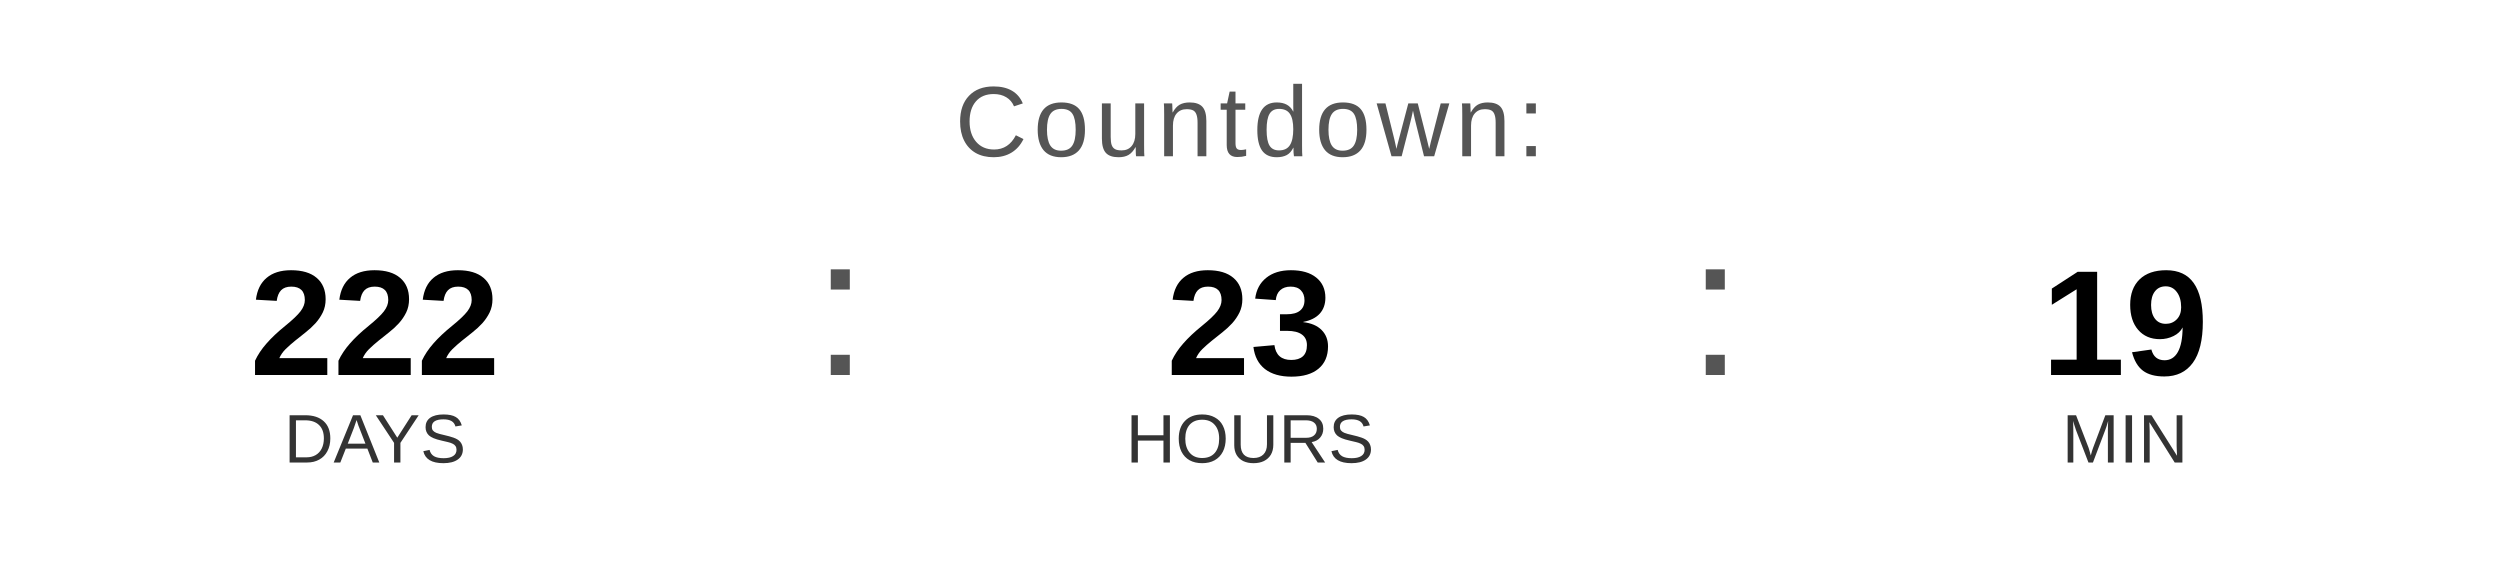
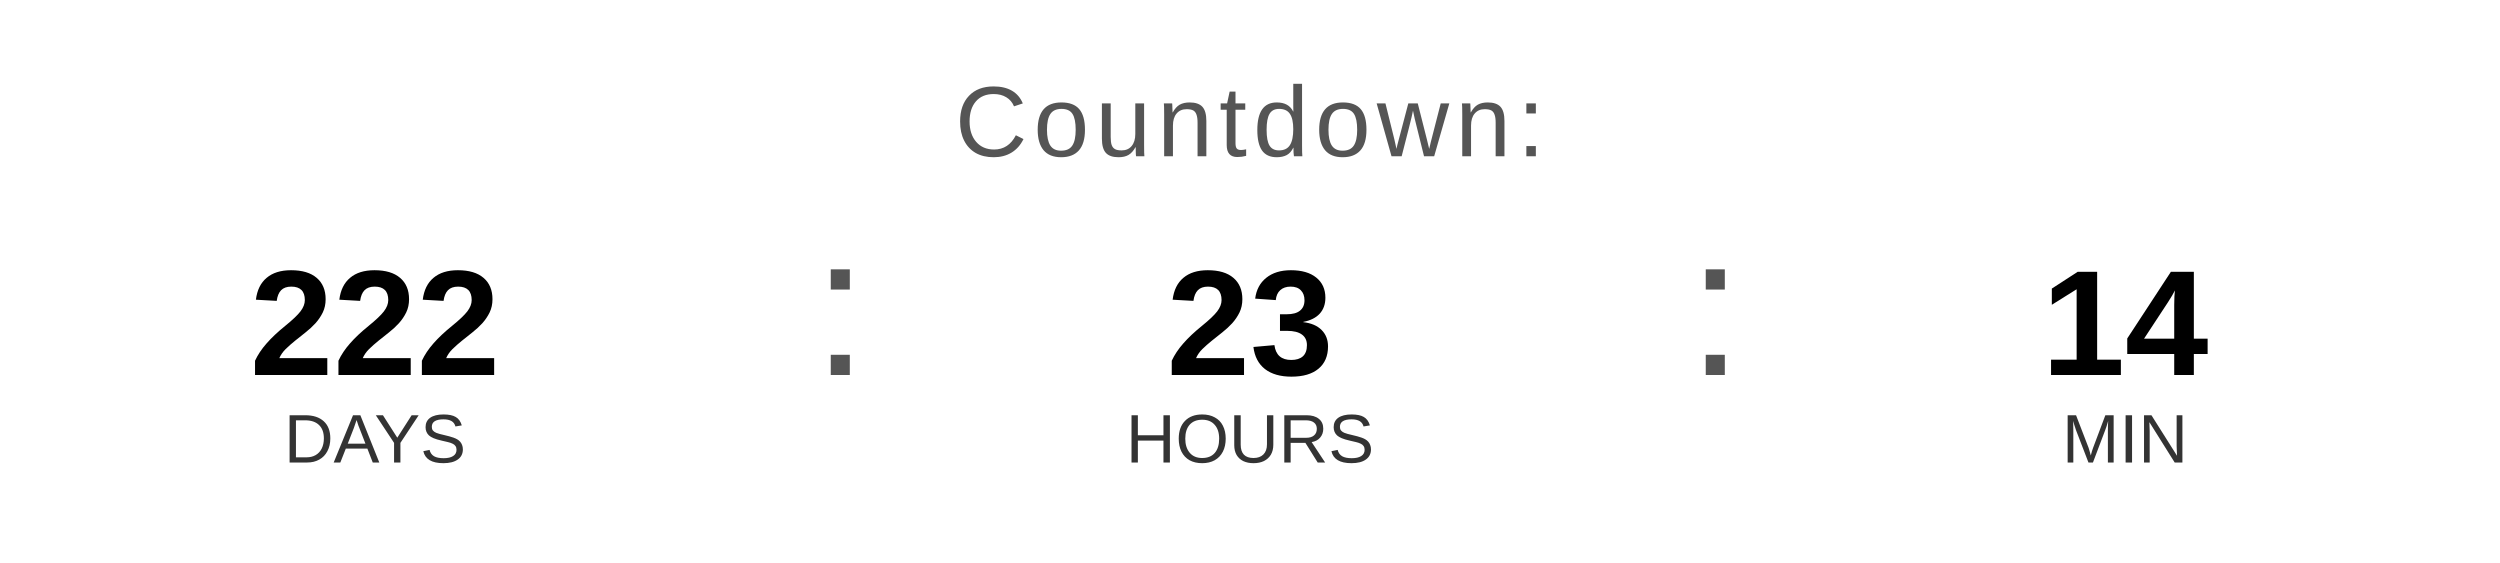
<svg xmlns="http://www.w3.org/2000/svg" width="400" height="90" viewBox="0 0 400 90">
  <text x="200" y="25" font-family="Arial, Helvetica, sans-serif" font-size="16" fill="#555555" text-anchor="middle" letter-spacing="1">
    Countdown:
  </text>
  <text x="60" y="60" font-family="Arial, Helvetica, sans-serif" font-size="24" font-weight="bold" fill="#000000" text-anchor="middle">222</text>
  <text x="60" y="74" font-family="Arial, Helvetica, sans-serif" font-size="11" fill="#333333" text-anchor="middle">DAYS</text>
  <text x="130" y="60" font-family="Arial, sans-serif" font-size="32" fill="#555555">:</text>
  <text x="200" y="60" font-family="Arial, Helvetica, sans-serif" font-size="24" font-weight="bold" fill="#000000" text-anchor="middle">23</text>
  <text x="200" y="74" font-family="Arial, Helvetica, sans-serif" font-size="11" fill="#333333" text-anchor="middle">HOURS</text>
  <text x="270" y="60" font-family="Arial, sans-serif" font-size="32" fill="#555555">:</text>
-   <text x="340" y="60" font-family="Arial, Helvetica, sans-serif" font-size="24" font-weight="bold" fill="#000000" text-anchor="middle">19</text>
+   <text x="340" y="60" font-family="Arial, Helvetica, sans-serif" font-size="24" font-weight="bold" fill="#000000" text-anchor="middle">14</text>
  <text x="340" y="74" font-family="Arial, Helvetica, sans-serif" font-size="11" fill="#333333" text-anchor="middle">MIN</text>
</svg>
